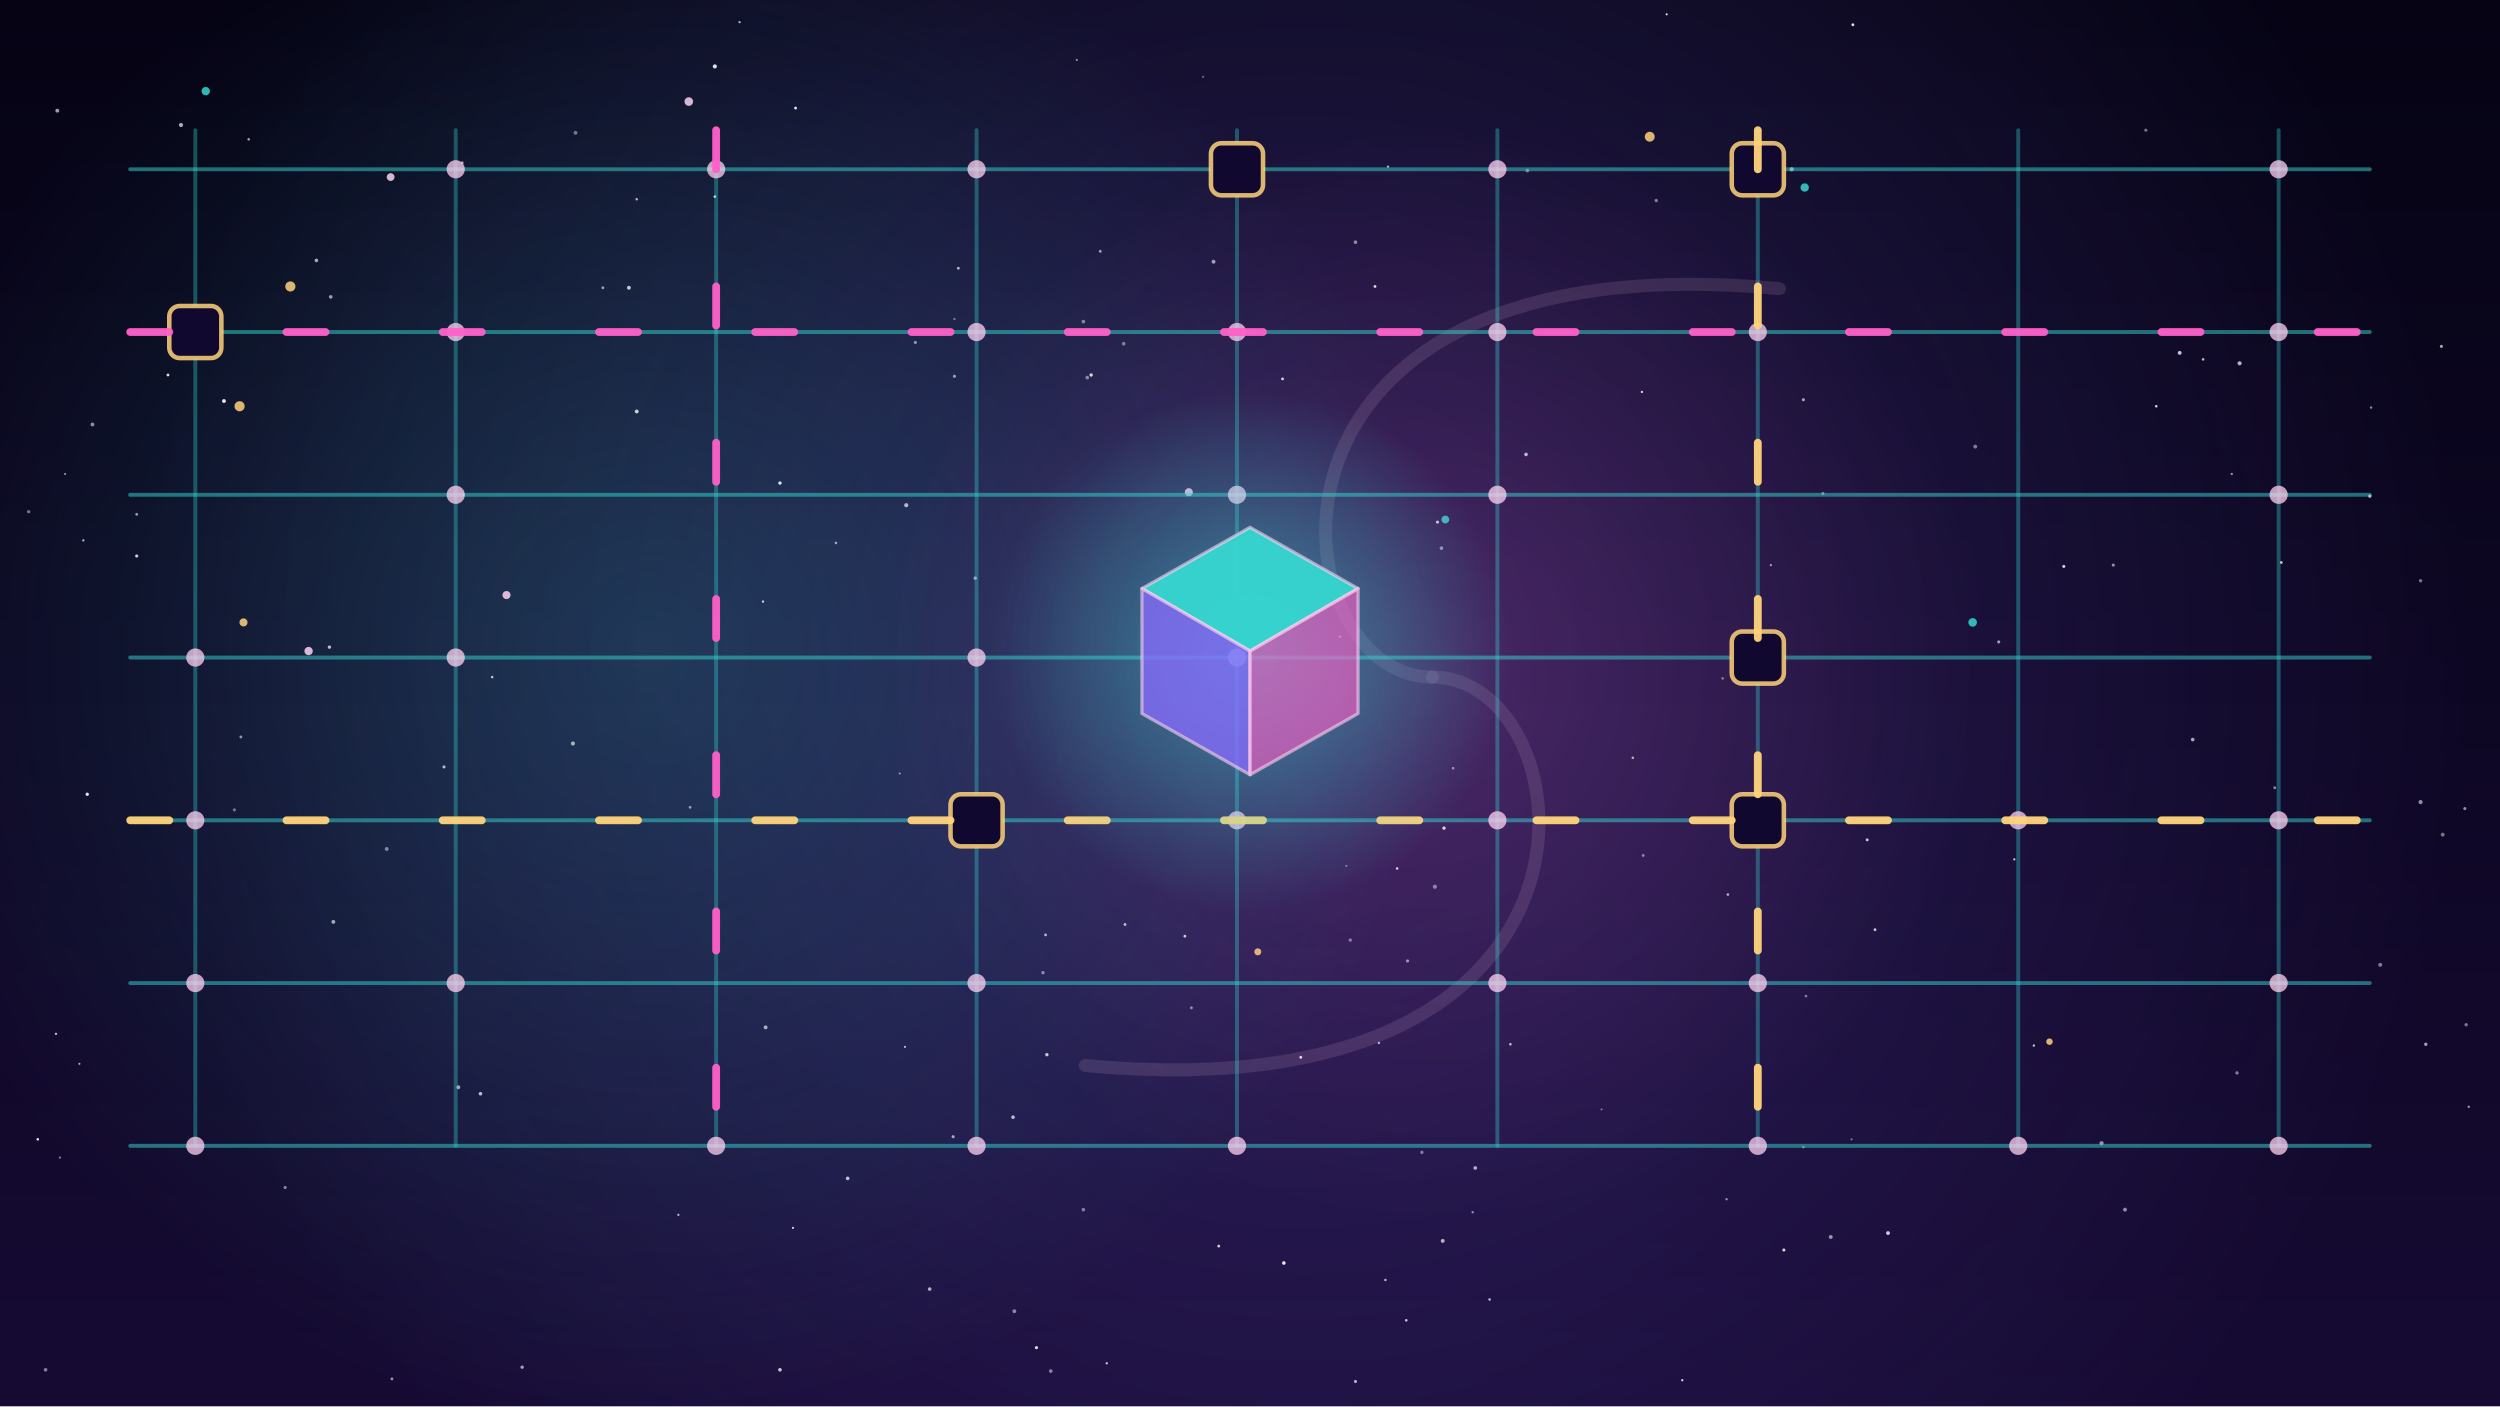
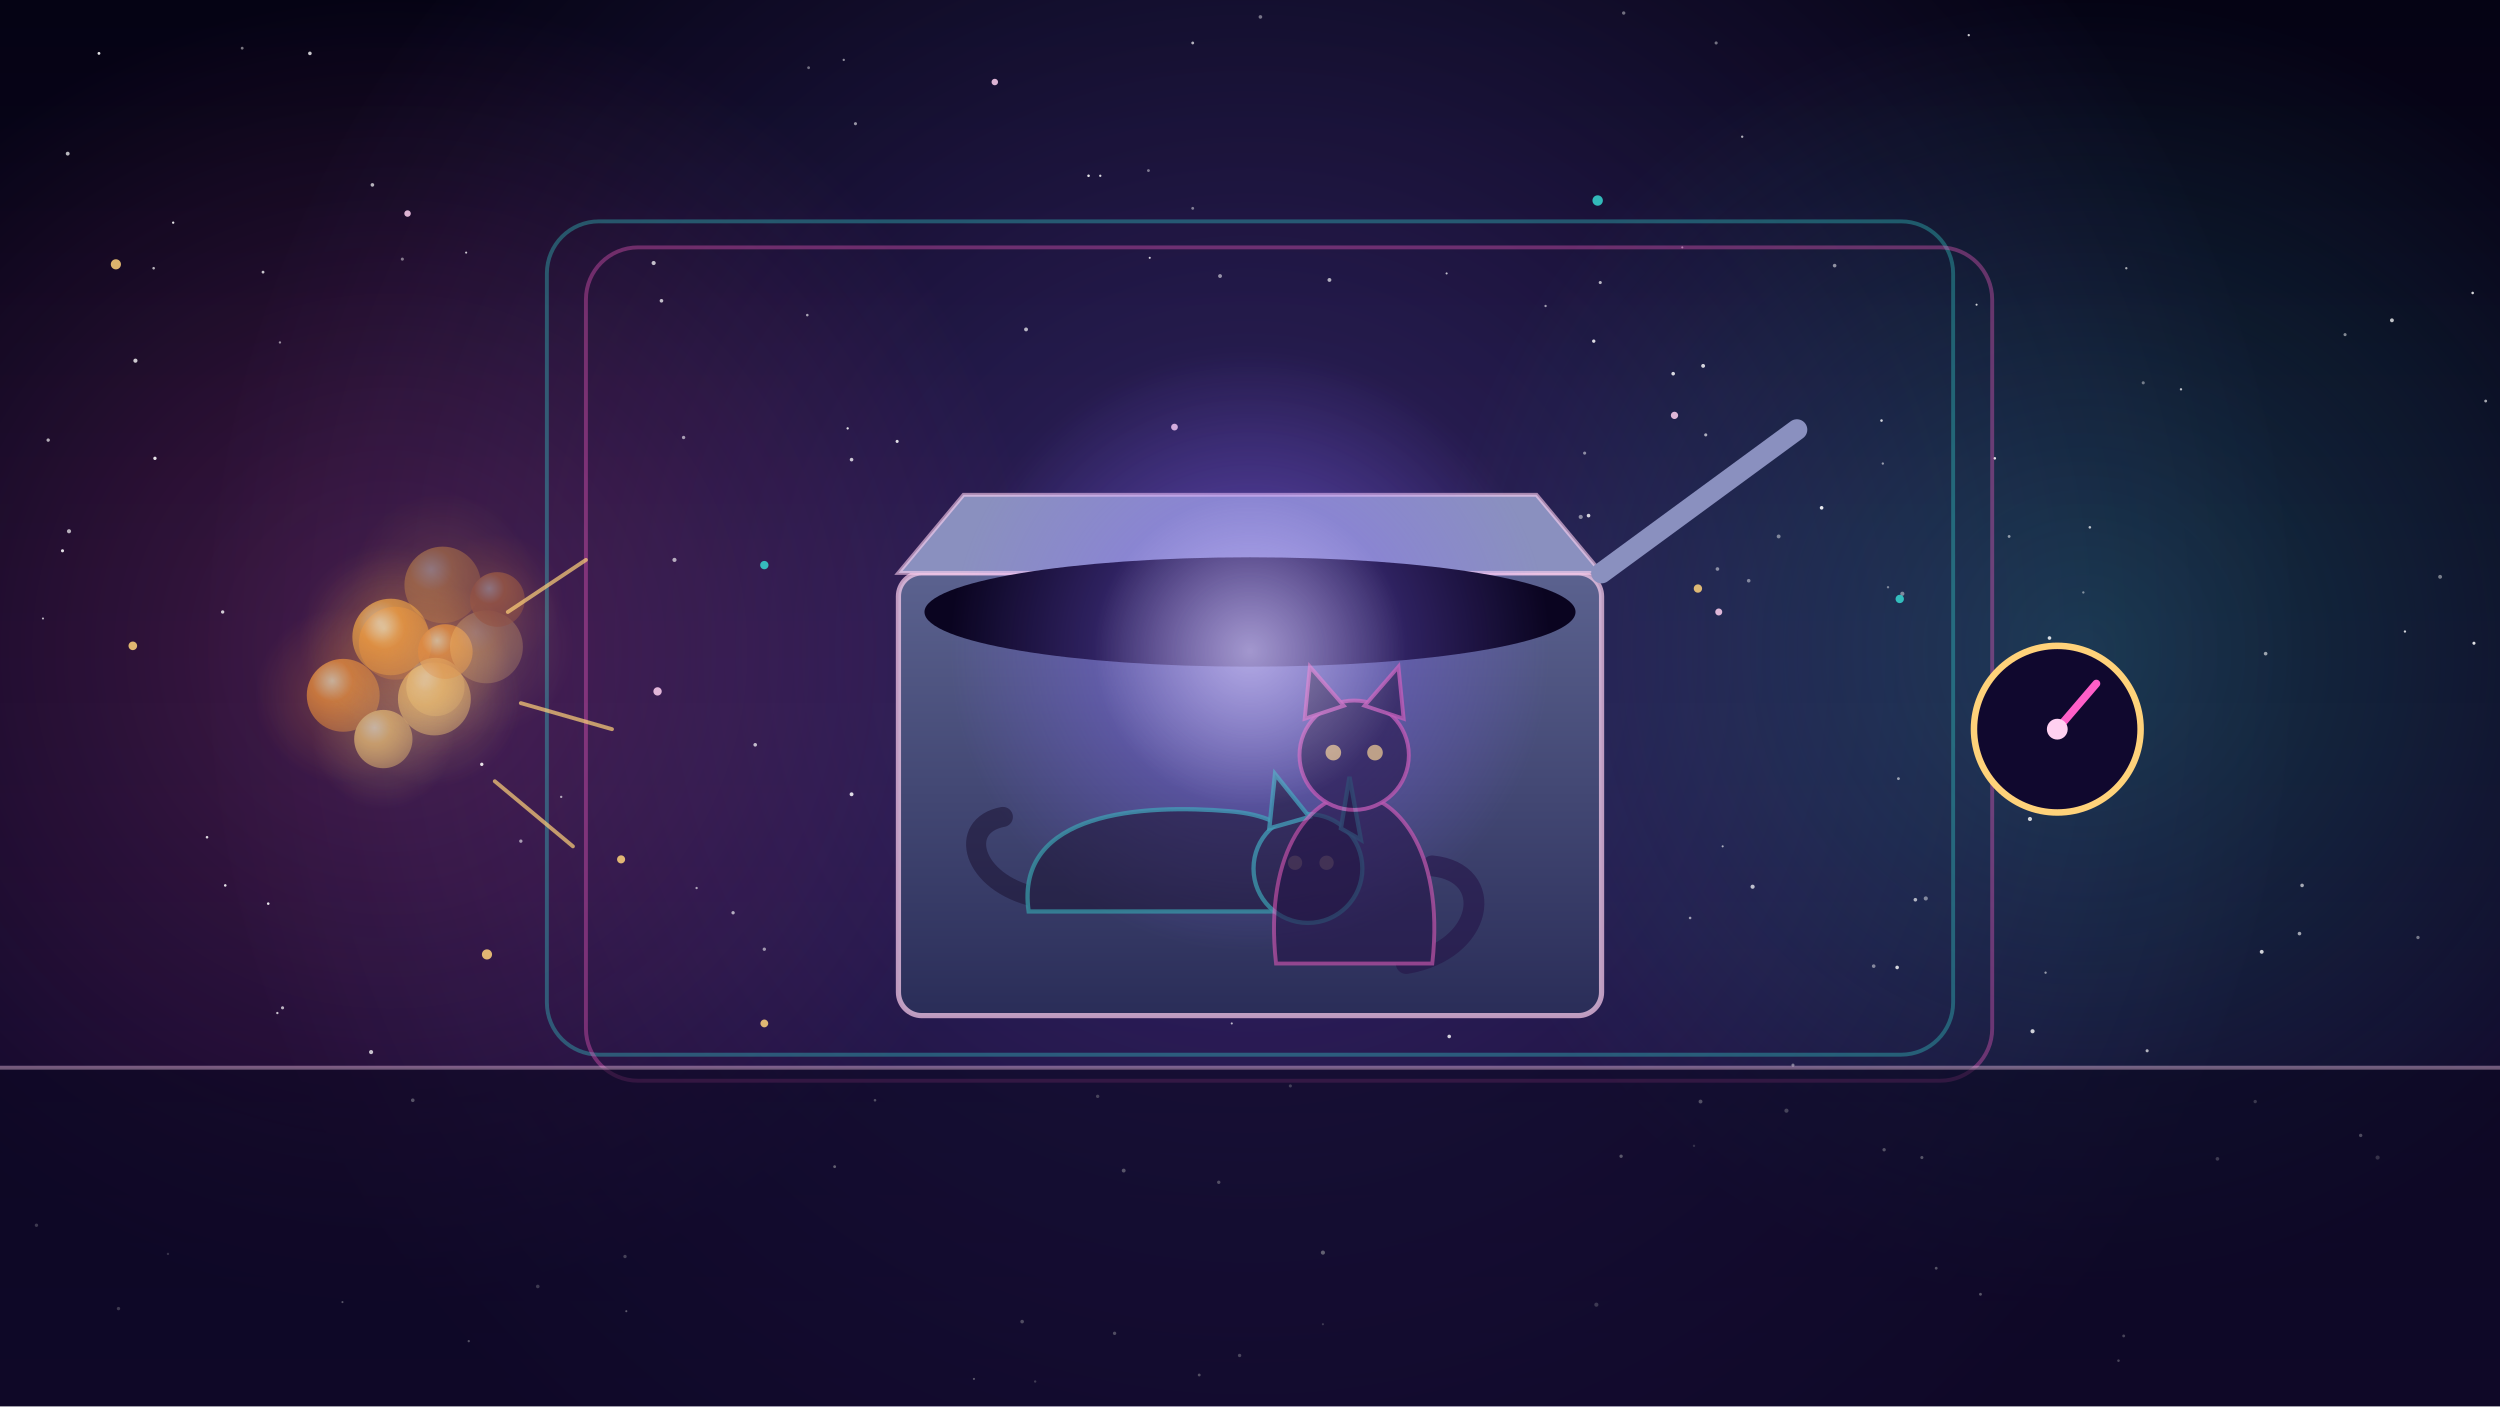
<svg xmlns="http://www.w3.org/2000/svg" viewBox="0 0 1920 1080" width="1920" height="1080">
  <defs>
-     <linearGradient id="U123g1" x1="0" y1="0" x2="0" y2="1">
+     <linearGradient id="U117g1" x1="0" y1="0" x2="0" y2="1">
      <stop offset="0" stop-color="#050314" stop-opacity="1" />
      <stop offset="1" stop-color="#160a33" stop-opacity="1" />
    </linearGradient>
-     <radialGradient id="U123g2">
-       <stop offset="0" stop-color="#8a6bff" stop-opacity="0.25" />
+     <radialGradient id="U117g2">
+       <stop offset="0" stop-color="#8a6bff" stop-opacity="0.3" />
      <stop offset="1" stop-color="#8a6bff" stop-opacity="0" />
    </radialGradient>
-     <radialGradient id="U123g3">
-       <stop offset="0" stop-color="#36d6d0" stop-opacity="0.2" />
+     <radialGradient id="U117g3">
+       <stop offset="0" stop-color="#ff5fc8" stop-opacity="0.22" />
+       <stop offset="1" stop-color="#ff5fc8" stop-opacity="0" />
+     </radialGradient>
+     <radialGradient id="U117g4">
+       <stop offset="0" stop-color="#36d6d0" stop-opacity="0.22" />
      <stop offset="1" stop-color="#36d6d0" stop-opacity="0" />
    </radialGradient>
-     <radialGradient id="U123g4">
-       <stop offset="0" stop-color="#ff5fc8" stop-opacity="0.3" />
-       <stop offset="1" stop-color="#ff5fc8" stop-opacity="0" />
-     </radialGradient>
-     <radialGradient id="U123g5">
-       <stop offset="0" stop-color="#36d6d0" stop-opacity="0.55" />
-       <stop offset="1" stop-color="#36d6d0" stop-opacity="0" />
+     <linearGradient id="U117g5" x1="0" y1="0" x2="0" y2="1">
+       <stop offset="0" stop-color="#5b628f" stop-opacity="1" />
+       <stop offset="1" stop-color="#2a2d58" stop-opacity="1" />
+     </linearGradient>
+     <radialGradient id="U117g6">
+       <stop offset="0" stop-color="#8a6bff" stop-opacity="0.6" />
+       <stop offset="1" stop-color="#8a6bff" stop-opacity="0" />
+     </radialGradient>
+     <radialGradient id="U117g7">
+       <stop offset="0" stop-color="#fff" stop-opacity="0.45" />
+       <stop offset="1" stop-color="#fff" stop-opacity="0" />
+     </radialGradient>
+     <radialGradient id="U117g8" cx=".35" cy=".3" r=".8">
+       <stop offset="0" stop-color="#fff3c8" />
+       <stop offset=".35" stop-color="#ff9d3a" />
+       <stop offset="1" stop-color="#ff9d3a" stop-opacity=".55" />
+     </radialGradient>
+     <radialGradient id="U117g9">
+       <stop offset="0" stop-color="#ff9d3a" stop-opacity="0.35" />
+       <stop offset="1" stop-color="#ff9d3a" stop-opacity="0" />
+     </radialGradient>
+     <radialGradient id="U117g10" cx=".35" cy=".3" r=".8">
+       <stop offset="0" stop-color="#fff3c8" />
+       <stop offset=".35" stop-color="#ffd27a" />
+       <stop offset="1" stop-color="#ffd27a" stop-opacity=".55" />
+     </radialGradient>
+     <radialGradient id="U117g11">
+       <stop offset="0" stop-color="#ffd27a" stop-opacity="0.35" />
+       <stop offset="1" stop-color="#ffd27a" stop-opacity="0" />
+     </radialGradient>
+     <radialGradient id="U117g12" cx=".35" cy=".3" r=".8">
+       <stop offset="0" stop-color="#fff3c8" />
+       <stop offset=".35" stop-color="#ffb347" />
+       <stop offset="1" stop-color="#ffb347" stop-opacity=".55" />
+     </radialGradient>
+     <radialGradient id="U117g13">
+       <stop offset="0" stop-color="#ffb347" stop-opacity="0.35" />
+       <stop offset="1" stop-color="#ffb347" stop-opacity="0" />
+     </radialGradient>
+     <radialGradient id="U117g14" cx=".35" cy=".3" r=".8">
+       <stop offset="0" stop-color="#fff3c8" />
+       <stop offset=".35" stop-color="#ffd27a" />
+       <stop offset="1" stop-color="#ffd27a" stop-opacity=".55" />
+     </radialGradient>
+     <radialGradient id="U117g15">
+       <stop offset="0" stop-color="#ffd27a" stop-opacity="0.35" />
+       <stop offset="1" stop-color="#ffd27a" stop-opacity="0" />
+     </radialGradient>
+     <radialGradient id="U117g16" cx=".35" cy=".3" r=".8">
+       <stop offset="0" stop-color="#fff3c8" />
+       <stop offset=".35" stop-color="#ff9d3a" />
+       <stop offset="1" stop-color="#ff9d3a" stop-opacity=".55" />
+     </radialGradient>
+     <radialGradient id="U117g17">
+       <stop offset="0" stop-color="#ff9d3a" stop-opacity="0.35" />
+       <stop offset="1" stop-color="#ff9d3a" stop-opacity="0" />
+     </radialGradient>
+     <radialGradient id="U117g18" cx=".35" cy=".3" r=".8">
+       <stop offset="0" stop-color="#fff3c8" />
+       <stop offset=".35" stop-color="#ff9d3a" />
+       <stop offset="1" stop-color="#ff9d3a" stop-opacity=".55" />
+     </radialGradient>
+     <radialGradient id="U117g19">
+       <stop offset="0" stop-color="#ff9d3a" stop-opacity="0.35" />
+       <stop offset="1" stop-color="#ff9d3a" stop-opacity="0" />
+     </radialGradient>
+     <radialGradient id="U117g20" cx=".35" cy=".3" r=".8">
+       <stop offset="0" stop-color="#fff3c8" />
+       <stop offset=".35" stop-color="#ffd27a" />
+       <stop offset="1" stop-color="#ffd27a" stop-opacity=".55" />
+     </radialGradient>
+     <radialGradient id="U117g21">
+       <stop offset="0" stop-color="#ffd27a" stop-opacity="0.35" />
+       <stop offset="1" stop-color="#ffd27a" stop-opacity="0" />
+     </radialGradient>
+     <radialGradient id="U117g22" cx=".35" cy=".3" r=".8">
+       <stop offset="0" stop-color="#fff3c8" />
+       <stop offset=".35" stop-color="#ffb347" />
+       <stop offset="1" stop-color="#ffb347" stop-opacity=".55" />
+     </radialGradient>
+     <radialGradient id="U117g23">
+       <stop offset="0" stop-color="#ffb347" stop-opacity="0.35" />
+       <stop offset="1" stop-color="#ffb347" stop-opacity="0" />
+     </radialGradient>
+     <radialGradient id="U117g24" cx=".35" cy=".3" r=".8">
+       <stop offset="0" stop-color="#fff3c8" />
+       <stop offset=".35" stop-color="#ffd27a" />
+       <stop offset="1" stop-color="#ffd27a" stop-opacity=".55" />
+     </radialGradient>
+     <radialGradient id="U117g25">
+       <stop offset="0" stop-color="#ffd27a" stop-opacity="0.35" />
+       <stop offset="1" stop-color="#ffd27a" stop-opacity="0" />
+     </radialGradient>
+     <radialGradient id="U117g26" cx=".35" cy=".3" r=".8">
+       <stop offset="0" stop-color="#fff3c8" />
+       <stop offset=".35" stop-color="#ff9d3a" />
+       <stop offset="1" stop-color="#ff9d3a" stop-opacity=".55" />
+     </radialGradient>
+     <radialGradient id="U117g27">
+       <stop offset="0" stop-color="#ff9d3a" stop-opacity="0.35" />
+       <stop offset="1" stop-color="#ff9d3a" stop-opacity="0" />
    </radialGradient>
  </defs>
-   <rect width="1920" height="1080" fill="url(#U123g1)" />
+   <rect width="1920" height="1080" fill="url(#U117g1)" />
  <g id="drift-nebula-haze">
-     <circle cx="1000" cy="500" r="900" fill="url(#U123g2)" />
-     <circle cx="500" cy="500" r="600" fill="url(#U123g3)" />
+     <circle cx="960" cy="500" r="800" fill="url(#U117g2)" />
+     <circle cx="300" cy="500" r="500" fill="url(#U117g3)" />
+     <circle cx="1600" cy="500" r="500" fill="url(#U117g4)" />
  </g>
  <g id="star-field" fill="#ffffff">
-     <circle cx="369" cy="840" r="1.4" opacity="0.70" />
-     <circle cx="609" cy="943" r="0.8" opacity="0.88" />
-     <circle cx="1894" cy="787" r="1.3" opacity="0.45" />
-     <circle cx="1875" cy="266" r="1.2" opacity="0.64" />
-     <circle cx="1037" cy="722" r="1.3" opacity="0.45" />
-     <circle cx="586" cy="462" r="0.9" opacity="0.79" />
-     <circle cx="807" cy="1053" r="1.4" opacity="0.49" />
-     <circle cx="599" cy="371" r="1.3" opacity="0.86" />
-     <circle cx="1859" cy="616" r="1.6" opacity="0.55" />
-     <circle cx="463" cy="221" r="1.1" opacity="0.58" />
-     <circle cx="1674" cy="271" r="1.5" opacity="0.76" />
-     <circle cx="1160" cy="802" r="1.0" opacity="0.72" />
-     <circle cx="243" cy="200" r="1.4" opacity="0.64" />
-     <circle cx="1718" cy="824" r="1.3" opacity="0.47" />
-     <circle cx="1360" cy="434" r="0.9" opacity="0.58" />
-     <circle cx="483" cy="221" r="1.5" opacity="0.75" />
-     <circle cx="733" cy="245" r="0.9" opacity="0.41" />
-     <circle cx="521" cy="933" r="0.9" opacity="0.66" />
-     <circle cx="489" cy="153" r="1.0" opacity="0.65" />
-     <circle cx="838" cy="288" r="1.3" opacity="0.83" />
-     <circle cx="642" cy="417" r="1.0" opacity="0.58" />
-     <circle cx="530" cy="620" r="1.1" opacity="0.52" />
-     <circle cx="1173" cy="131" r="1.4" opacity="0.47" />
-     <circle cx="50" cy="364" r="0.8" opacity="0.59" />
-     <circle cx="105" cy="395" r="1.1" opacity="0.57" />
-     <circle cx="714" cy="990" r="1.4" opacity="0.65" />
-     <circle cx="850" cy="1047" r="0.9" opacity="0.76" />
-     <circle cx="1387" cy="765" r="1.0" opacity="0.48" />
-     <circle cx="863" cy="264" r="1.4" opacity="0.43" />
-     <circle cx="1648" cy="100" r="1.2" opacity="0.45" />
-     <circle cx="1434" cy="645" r="1.1" opacity="0.79" />
-     <circle cx="832" cy="247" r="1.4" opacity="0.45" />
-     <circle cx="1261" cy="301" r="0.9" opacity="0.82" />
-     <circle cx="1385" cy="307" r="1.2" opacity="0.62" />
-     <circle cx="568" cy="17" r="0.9" opacity="0.67" />
-     <circle cx="1859" cy="446" r="1.3" opacity="0.45" />
-     <circle cx="1107" cy="421" r="1.4" opacity="0.52" />
-     <circle cx="915" cy="774" r="1.1" opacity="0.50" />
-     <circle cx="1292" cy="1060" r="0.9" opacity="0.82" />
-     <circle cx="1073" cy="667" r="1.0" opacity="0.84" />
-     <circle cx="1064" cy="983" r="1.0" opacity="0.64" />
-     <circle cx="1423" cy="19" r="1.1" opacity="0.88" />
-     <circle cx="999" cy="812" r="1.1" opacity="0.87" />
-     <circle cx="1876" cy="641" r="1.5" opacity="0.44" />
-     <circle cx="1828" cy="741" r="1.5" opacity="0.47" />
-     <circle cx="588" cy="789" r="1.5" opacity="0.63" />
-     <circle cx="254" cy="228" r="1.4" opacity="0.59" />
-     <circle cx="1692" cy="276" r="1.0" opacity="0.72" />
-     <circle cx="778" cy="858" r="1.4" opacity="0.70" />
-     <circle cx="1863" cy="802" r="1.3" opacity="0.62" />
-     <circle cx="1133" cy="897" r="1.4" opacity="0.67" />
-     <circle cx="1820" cy="381" r="1.3" opacity="0.77" />
-     <circle cx="489" cy="316" r="1.5" opacity="0.77" />
-     <circle cx="1714" cy="364" r="0.9" opacity="0.56" />
-     <circle cx="46" cy="889" r="0.9" opacity="0.44" />
-     <circle cx="1535" cy="493" r="1.2" opacity="0.60" />
-     <circle cx="1059" cy="801" r="0.9" opacity="0.74" />
-     <circle cx="1422" cy="875" r="0.8" opacity="0.45" />
-     <circle cx="1406" cy="950" r="1.5" opacity="0.56" />
-     <circle cx="696" cy="388" r="1.6" opacity="0.67" />
-     <circle cx="44" cy="85" r="1.5" opacity="0.61" />
-     <circle cx="1108" cy="953" r="1.5" opacity="0.67" />
-     <circle cx="1034" cy="665" r="0.8" opacity="0.45" />
-     <circle cx="736" cy="206" r="1.1" opacity="0.67" />
-     <circle cx="1066" cy="128" r="0.9" opacity="0.68" />
-     <circle cx="219" cy="912" r="1.2" opacity="0.51" />
-     <circle cx="43" cy="794" r="0.9" opacity="0.73" />
-     <circle cx="1547" cy="660" r="0.9" opacity="0.72" />
-     <circle cx="1370" cy="960" r="1.2" opacity="0.82" />
-     <circle cx="1092" cy="885" r="1.3" opacity="0.44" />
-     <circle cx="378" cy="520" r="1.0" opacity="0.71" />
-     <circle cx="1041" cy="1061" r="1.2" opacity="0.68" />
-     <circle cx="1821" cy="313" r="0.9" opacity="0.56" />
-     <circle cx="1400" cy="379" r="1.2" opacity="0.48" />
-     <circle cx="1280" cy="11" r="0.8" opacity="0.88" />
-     <circle cx="1081" cy="738" r="1.2" opacity="0.55" />
-     <circle cx="1720" cy="279" r="1.6" opacity="0.69" />
-     <circle cx="932" cy="201" r="1.5" opacity="0.59" />
-     <circle cx="1144" cy="998" r="1.0" opacity="0.69" />
-     <circle cx="185" cy="566" r="1.1" opacity="0.55" />
-     <circle cx="732" cy="873" r="1.2" opacity="0.62" />
-     <circle cx="549" cy="51" r="1.6" opacity="0.87" />
-     <circle cx="341" cy="589" r="1.2" opacity="0.68" />
-     <circle cx="1684" cy="568" r="1.4" opacity="0.64" />
-     <circle cx="1230" cy="852" r="0.8" opacity="0.41" />
-     <circle cx="733" cy="289" r="1.2" opacity="0.57" />
-     <circle cx="749" cy="444" r="1.3" opacity="0.61" />
-     <circle cx="1262" cy="657" r="1.1" opacity="0.49" />
-     <circle cx="1623" cy="434" r="1.2" opacity="0.54" />
-     <circle cx="1450" cy="947" r="1.5" opacity="0.78" />
-     <circle cx="1585" cy="435" r="1.2" opacity="0.80" />
-     <circle cx="1272" cy="154" r="1.3" opacity="0.46" />
-     <circle cx="1632" cy="929" r="1.5" opacity="0.53" />
-     <circle cx="1385" cy="881" r="1.0" opacity="0.46" />
-     <circle cx="832" cy="929" r="1.4" opacity="0.44" />
-     <circle cx="651" cy="905" r="1.4" opacity="0.73" />
-     <circle cx="253" cy="497" r="1.3" opacity="0.71" />
-     <circle cx="442" cy="102" r="1.5" opacity="0.42" />
-     <circle cx="599" cy="1052" r="1.4" opacity="0.75" />
-     <circle cx="985" cy="291" r="1.1" opacity="0.81" />
-     <circle cx="1254" cy="582" r="1.0" opacity="0.66" />
-     <circle cx="1752" cy="432" r="1.1" opacity="0.76" />
-     <circle cx="611" cy="83" r="1.1" opacity="0.88" />
-     <circle cx="1104" cy="401" r="1.2" opacity="0.77" />
-     <circle cx="835" cy="290" r="1.4" opacity="0.47" />
-     <circle cx="67" cy="610" r="1.3" opacity="0.88" />
-     <circle cx="1323" cy="521" r="1.0" opacity="0.45" />
-     <circle cx="352" cy="835" r="1.5" opacity="0.61" />
-     <circle cx="827" cy="46" r="0.9" opacity="0.47" />
-     <circle cx="22" cy="393" r="1.3" opacity="0.42" />
-     <circle cx="1029" cy="489" r="1.0" opacity="0.67" />
-     <circle cx="936" cy="957" r="1.1" opacity="0.77" />
-     <circle cx="968" cy="145" r="1.1" opacity="0.74" />
-     <circle cx="910" cy="719" r="1.1" opacity="0.78" />
-     <circle cx="796" cy="1035" r="1.2" opacity="0.86" />
-     <circle cx="986" cy="970" r="1.4" opacity="0.89" />
-     <circle cx="172" cy="308" r="1.5" opacity="0.89" />
-     <circle cx="1562" cy="803" r="0.9" opacity="0.78" />
-     <circle cx="129" cy="288" r="1.1" opacity="0.86" />
-     <circle cx="355" cy="125" r="1.1" opacity="0.62" />
-     <circle cx="1327" cy="687" r="1.0" opacity="0.69" />
-     <circle cx="401" cy="1050" r="1.3" opacity="0.61" />
-     <circle cx="1131" cy="931" r="0.9" opacity="0.54" />
-     <circle cx="1656" cy="312" r="1.0" opacity="0.81" />
-     <circle cx="954" cy="460" r="1.4" opacity="0.43" />
-     <circle cx="1172" cy="349" r="1.4" opacity="0.72" />
-     <circle cx="1326" cy="921" r="0.9" opacity="0.55" />
-     <circle cx="864" cy="710" r="1.1" opacity="0.73" />
-     <circle cx="549" cy="151" r="1.0" opacity="0.88" />
-     <circle cx="1517" cy="343" r="1.5" opacity="0.46" />
-     <circle cx="801" cy="747" r="1.3" opacity="0.47" />
-     <circle cx="1376" cy="130" r="1.6" opacity="0.64" />
-     <circle cx="105" cy="427" r="1.2" opacity="0.81" />
-     <circle cx="1056" cy="220" r="1.1" opacity="0.85" />
-     <circle cx="71" cy="326" r="1.5" opacity="0.52" />
-     <circle cx="1893" cy="621" r="1.2" opacity="0.55" />
-     <circle cx="691" cy="594" r="0.8" opacity="0.52" />
-     <circle cx="256" cy="708" r="1.5" opacity="0.61" />
-     <circle cx="779" cy="1007" r="1.5" opacity="0.49" />
-     <circle cx="301" cy="1059" r="1.1" opacity="0.57" />
-     <circle cx="845" cy="193" r="1.1" opacity="0.61" />
-     <circle cx="1747" cy="605" r="1.1" opacity="0.53" />
-     <circle cx="356" cy="380" r="0.8" opacity="0.65" />
-     <circle cx="29" cy="875" r="1.0" opacity="0.90" />
-     <circle cx="695" cy="804" r="0.8" opacity="0.76" />
-     <circle cx="440" cy="571" r="1.6" opacity="0.61" />
-     <circle cx="1109" cy="636" r="1.3" opacity="0.85" />
-     <circle cx="1116" cy="590" r="1.0" opacity="0.54" />
-     <circle cx="1896" cy="850" r="0.9" opacity="0.60" />
-     <circle cx="61" cy="817" r="0.8" opacity="0.68" />
-     <circle cx="803" cy="718" r="1.1" opacity="0.65" />
-     <circle cx="1041" cy="186" r="1.4" opacity="0.50" />
-     <circle cx="1102" cy="681" r="1.6" opacity="0.46" />
-     <circle cx="1440" cy="714" r="1.1" opacity="0.75" />
-     <circle cx="35" cy="1052" r="1.4" opacity="0.48" />
-     <circle cx="1614" cy="878" r="1.6" opacity="0.56" />
-     <circle cx="64" cy="415" r="0.9" opacity="0.68" />
-     <circle cx="191" cy="107" r="1.0" opacity="0.63" />
-     <circle cx="804" cy="810" r="1.3" opacity="0.75" />
-     <circle cx="139" cy="96" r="1.6" opacity="0.66" />
-     <circle cx="924" cy="59" r="0.8" opacity="0.40" />
-     <circle cx="180" cy="622" r="1.2" opacity="0.42" />
-     <circle cx="703" cy="263" r="1.2" opacity="0.53" />
-     <circle cx="1080" cy="1014" r="1.0" opacity="0.77" />
-     <circle cx="297" cy="652" r="1.5" opacity="0.46" />
+     <circle cx="946" cy="786" r="0.8" opacity="0.70" />
+     <circle cx="1766" cy="717" r="1.4" opacity="0.60" />
+     <circle cx="1220" cy="396" r="1.4" opacity="0.82" />
+     <circle cx="1874" cy="443" r="1.5" opacity="0.43" />
+     <circle cx="535" cy="682" r="0.9" opacity="0.61" />
+     <circle cx="518" cy="430" r="1.6" opacity="0.64" />
+     <circle cx="803" cy="706" r="1.5" opacity="0.85" />
+     <circle cx="171" cy="470" r="1.3" opacity="0.78" />
+     <circle cx="689" cy="339" r="1.2" opacity="0.86" />
+     <circle cx="886" cy="448" r="1.4" opacity="0.63" />
+     <circle cx="1813" cy="872" r="1.3" opacity="0.67" />
+     <circle cx="52" cy="118" r="1.5" opacity="0.71" />
+     <circle cx="837" cy="448" r="1.0" opacity="0.52" />
+     <circle cx="1301" cy="880" r="0.9" opacity="0.41" />
+     <circle cx="1909" cy="308" r="1.1" opacity="0.64" />
+     <circle cx="648" cy="46" r="0.9" opacity="0.52" />
+     <circle cx="159" cy="643" r="1.0" opacity="0.84" />
+     <circle cx="1605" cy="405" r="1.0" opacity="0.71" />
+     <circle cx="431" cy="612" r="0.9" opacity="0.62" />
+     <circle cx="748" cy="1059" r="0.8" opacity="0.85" />
+     <circle cx="33" cy="475" r="0.8" opacity="0.70" />
+     <circle cx="936" cy="908" r="1.3" opacity="0.71" />
+     <circle cx="1768" cy="680" r="1.4" opacity="0.62" />
+     <circle cx="1439" cy="742" r="1.4" opacity="0.46" />
+     <circle cx="703" cy="693" r="0.8" opacity="0.48" />
+     <circle cx="875" cy="484" r="1.1" opacity="0.88" />
+     <circle cx="480" cy="965" r="1.3" opacity="0.58" />
+     <circle cx="37" cy="338" r="1.3" opacity="0.67" />
+     <circle cx="1826" cy="889" r="1.6" opacity="0.42" />
+     <circle cx="48" cy="423" r="1.2" opacity="0.86" />
+     <circle cx="858" cy="536" r="1.0" opacity="0.60" />
+     <circle cx="1900" cy="494" r="1.2" opacity="0.86" />
+     <circle cx="1627" cy="1045" r="1.0" opacity="0.62" />
+     <circle cx="621" cy="52" r="1.1" opacity="0.40" />
+     <circle cx="1061" cy="609" r="0.9" opacity="0.71" />
+     <circle cx="286" cy="142" r="1.4" opacity="0.68" />
+     <circle cx="508" cy="231" r="1.4" opacity="0.72" />
+     <circle cx="563" cy="701" r="1.3" opacity="0.64" />
+     <circle cx="1646" cy="294" r="1.2" opacity="0.41" />
+     <circle cx="1518" cy="234" r="0.8" opacity="0.79" />
+     <circle cx="1899" cy="225" r="1.0" opacity="0.83" />
+     <circle cx="1471" cy="691" r="1.4" opacity="0.66" />
+     <circle cx="921" cy="1056" r="1.1" opacity="0.72" />
+     <circle cx="104" cy="277" r="1.6" opacity="0.78" />
+     <circle cx="856" cy="1024" r="1.3" opacity="0.68" />
+     <circle cx="1338" cy="105" r="0.9" opacity="0.67" />
+     <circle cx="1458" cy="598" r="1.1" opacity="0.56" />
+     <circle cx="961" cy="645" r="0.9" opacity="0.71" />
+     <circle cx="848" cy="721" r="1.0" opacity="0.64" />
+     <circle cx="53" cy="408" r="1.6" opacity="0.67" />
+     <circle cx="1372" cy="853" r="1.6" opacity="0.58" />
+     <circle cx="1445" cy="323" r="1.0" opacity="0.81" />
+     <circle cx="213" cy="778" r="0.9" opacity="0.74" />
+     <circle cx="1649" cy="807" r="1.2" opacity="0.67" />
+     <circle cx="1247" cy="10" r="1.3" opacity="0.41" />
+     <circle cx="1801" cy="257" r="1.2" opacity="0.49" />
+     <circle cx="1532" cy="352" r="1.0" opacity="0.88" />
+     <circle cx="1675" cy="299" r="0.9" opacity="0.74" />
+     <circle cx="481" cy="1007" r="0.8" opacity="0.84" />
+     <circle cx="1543" cy="412" r="1.1" opacity="0.53" />
+     <circle cx="1461" cy="456" r="1.6" opacity="0.44" />
+     <circle cx="1306" cy="846" r="1.5" opacity="0.72" />
+     <circle cx="641" cy="896" r="1.1" opacity="0.90" />
+     <circle cx="360" cy="1030" r="0.9" opacity="0.72" />
+     <circle cx="1298" cy="705" r="1.0" opacity="0.57" />
+     <circle cx="916" cy="33" r="1.1" opacity="0.68" />
+     <circle cx="1409" cy="204" r="1.4" opacity="0.52" />
+     <circle cx="91" cy="1005" r="1.3" opacity="0.52" />
+     <circle cx="1113" cy="796" r="1.4" opacity="0.80" />
+     <circle cx="309" cy="199" r="1.2" opacity="0.45" />
+     <circle cx="370" cy="587" r="1.3" opacity="0.88" />
+     <circle cx="1479" cy="690" r="1.6" opacity="0.45" />
+     <circle cx="1055" cy="565" r="1.4" opacity="0.69" />
+     <circle cx="1224" cy="262" r="1.3" opacity="0.84" />
+     <circle cx="883" cy="198" r="0.8" opacity="0.81" />
+     <circle cx="118" cy="206" r="1.0" opacity="0.69" />
+     <circle cx="1016" cy="962" r="1.6" opacity="0.89" />
+     <circle cx="785" cy="1015" r="1.4" opacity="0.68" />
+     <circle cx="654" cy="353" r="1.4" opacity="0.76" />
+     <circle cx="1559" cy="629" r="1.6" opacity="0.79" />
+     <circle cx="1090" cy="686" r="1.1" opacity="0.41" />
+     <circle cx="620" cy="242" r="1.0" opacity="0.61" />
+     <circle cx="1377" cy="818" r="1.2" opacity="0.42" />
+     <circle cx="217" cy="774" r="1.2" opacity="0.69" />
+     <circle cx="657" cy="95" r="1.2" opacity="0.56" />
+     <circle cx="1857" cy="720" r="1.3" opacity="0.42" />
+     <circle cx="937" cy="212" r="1.5" opacity="0.53" />
+     <circle cx="173" cy="680" r="1.0" opacity="0.88" />
+     <circle cx="845" cy="135" r="0.9" opacity="0.81" />
+     <circle cx="882" cy="131" r="1.1" opacity="0.43" />
+     <circle cx="788" cy="253" r="1.5" opacity="0.68" />
+     <circle cx="1476" cy="889" r="1.2" opacity="0.76" />
+     <circle cx="805" cy="473" r="1.5" opacity="0.54" />
+     <circle cx="580" cy="572" r="1.4" opacity="0.70" />
+     <circle cx="525" cy="336" r="1.3" opacity="0.58" />
+     <circle cx="916" cy="160" r="1.1" opacity="0.45" />
+     <circle cx="1016" cy="1017" r="0.8" opacity="0.50" />
+     <circle cx="1323" cy="650" r="0.8" opacity="0.64" />
+     <circle cx="863" cy="899" r="1.5" opacity="0.77" />
+     <circle cx="836" cy="135" r="1.0" opacity="0.88" />
+     <circle cx="1310" cy="334" r="1.2" opacity="0.64" />
+     <circle cx="1532" cy="522" r="1.2" opacity="0.77" />
+     <circle cx="1292" cy="190" r="0.8" opacity="0.50" />
+     <circle cx="587" cy="729" r="1.3" opacity="0.55" />
+     <circle cx="28" cy="941" r="1.3" opacity="0.51" />
+     <circle cx="1308" cy="281" r="1.5" opacity="0.81" />
+     <circle cx="672" cy="845" r="1.0" opacity="0.72" />
+     <circle cx="1703" cy="890" r="1.4" opacity="0.51" />
+     <circle cx="1111" cy="210" r="0.8" opacity="0.73" />
+     <circle cx="991" cy="834" r="1.2" opacity="0.54" />
+     <circle cx="1512" cy="27" r="0.9" opacity="0.79" />
+     <circle cx="1737" cy="731" r="1.5" opacity="0.80" />
+     <circle cx="1011" cy="442" r="0.9" opacity="0.70" />
+     <circle cx="1521" cy="994" r="1.1" opacity="0.78" />
+     <circle cx="1187" cy="235" r="0.9" opacity="0.59" />
+     <circle cx="1561" cy="792" r="1.6" opacity="0.79" />
+     <circle cx="1574" cy="490" r="1.4" opacity="0.83" />
+     <circle cx="1285" cy="287" r="1.4" opacity="0.83" />
+     <circle cx="1346" cy="681" r="1.6" opacity="0.71" />
+     <circle cx="1837" cy="246" r="1.5" opacity="0.74" />
+     <circle cx="1571" cy="747" r="0.9" opacity="0.55" />
+     <circle cx="1021" cy="215" r="1.5" opacity="0.66" />
+     <circle cx="317" cy="845" r="1.4" opacity="0.76" />
+     <circle cx="1226" cy="1002" r="1.6" opacity="0.48" />
+     <circle cx="654" cy="610" r="1.5" opacity="0.85" />
+     <circle cx="202" cy="209" r="1.1" opacity="0.76" />
+     <circle cx="129" cy="963" r="0.9" opacity="0.43" />
+     <circle cx="1399" cy="390" r="1.4" opacity="0.90" />
+     <circle cx="744" cy="729" r="0.9" opacity="0.83" />
+     <circle cx="1847" cy="485" r="0.9" opacity="0.82" />
+     <circle cx="119" cy="352" r="1.3" opacity="0.88" />
+     <circle cx="76" cy="41" r="1.1" opacity="0.89" />
+     <circle cx="206" cy="694" r="1.0" opacity="0.89" />
+     <circle cx="238" cy="41" r="1.4" opacity="0.78" />
+     <circle cx="843" cy="842" r="1.3" opacity="0.59" />
+     <circle cx="1740" cy="502" r="1.4" opacity="0.58" />
+     <circle cx="1343" cy="446" r="1.4" opacity="0.44" />
+     <circle cx="651" cy="329" r="0.9" opacity="0.86" />
+     <circle cx="968" cy="13" r="1.4" opacity="0.42" />
+     <circle cx="413" cy="988" r="1.4" opacity="0.50" />
+     <circle cx="1457" cy="743" r="1.4" opacity="0.81" />
+     <circle cx="215" cy="263" r="0.9" opacity="0.53" />
+     <circle cx="1017" cy="531" r="1.3" opacity="0.59" />
+     <circle cx="1447" cy="883" r="1.3" opacity="0.74" />
+     <circle cx="1002" cy="477" r="1.2" opacity="0.42" />
+     <circle cx="1487" cy="974" r="1.1" opacity="0.75" />
+     <circle cx="1318" cy="33" r="1.2" opacity="0.42" />
+     <circle cx="263" cy="1000" r="0.8" opacity="0.78" />
+     <circle cx="358" cy="194" r="0.8" opacity="0.78" />
+     <circle cx="186" cy="37" r="1.1" opacity="0.46" />
+     <circle cx="1446" cy="356" r="0.9" opacity="0.54" />
+     <circle cx="1245" cy="888" r="1.3" opacity="0.80" />
+     <circle cx="400" cy="646" r="1.3" opacity="0.57" />
+     <circle cx="285" cy="808" r="1.6" opacity="0.74" />
+     <circle cx="1600" cy="455" r="0.9" opacity="0.46" />
+     <circle cx="795" cy="1061" r="0.9" opacity="0.52" />
+     <circle cx="1167" cy="612" r="1.4" opacity="0.78" />
+     <circle cx="1631" cy="1026" r="1.1" opacity="0.61" />
+     <circle cx="1217" cy="348" r="1.2" opacity="0.49" />
+     <circle cx="1214" cy="397" r="1.6" opacity="0.48" />
+     <circle cx="1046" cy="428" r="1.0" opacity="0.48" />
+     <circle cx="1366" cy="412" r="1.5" opacity="0.44" />
+     <circle cx="1229" cy="217" r="1.2" opacity="0.68" />
+     <circle cx="133" cy="171" r="0.9" opacity="0.88" />
+     <circle cx="1319" cy="437" r="1.4" opacity="0.47" />
+     <circle cx="952" cy="1041" r="1.3" opacity="0.63" />
+     <circle cx="1633" cy="206" r="0.9" opacity="0.64" />
+     <circle cx="1450" cy="451" r="0.9" opacity="0.43" />
+     <circle cx="1732" cy="846" r="1.3" opacity="0.48" />
+     <circle cx="502" cy="202" r="1.6" opacity="0.73" />
  </g>
  <g id="mv-glint-s1">
-     <circle cx="529" cy="78" r="3.3" fill="#ffd0f0" opacity=".85" />
-     <circle cx="1267" cy="105" r="3.8" fill="#ffd27a" opacity=".85" />
-     <circle cx="184" cy="312" r="3.9" fill="#ffd27a" opacity=".85" />
-     <circle cx="1110" cy="399" r="3.0" fill="#36d6d0" opacity=".85" />
-     <circle cx="1515" cy="478" r="3.3" fill="#36d6d0" opacity=".85" />
+     <circle cx="102" cy="496" r="3.3" fill="#ffd27a" opacity=".85" />
+     <circle cx="902" cy="328" r="2.6" fill="#ffd0f0" opacity=".85" />
+     <circle cx="764" cy="63" r="2.5" fill="#ffd0f0" opacity=".85" />
+     <circle cx="587" cy="786" r="3.0" fill="#ffd27a" opacity=".85" />
+     <circle cx="1304" cy="452" r="3.2" fill="#ffd27a" opacity=".85" />
  </g>
  <g id="mv-glint-s2">
-     <circle cx="237" cy="500" r="3.2" fill="#ffd0f0" opacity=".85" />
-     <circle cx="187" cy="478" r="3.1" fill="#ffd27a" opacity=".85" />
-     <circle cx="389" cy="457" r="3.1" fill="#ffd0f0" opacity=".85" />
-     <circle cx="966" cy="731" r="2.7" fill="#ffd27a" opacity=".85" />
-     <circle cx="300" cy="136" r="3.0" fill="#ffd0f0" opacity=".85" />
+     <circle cx="1459" cy="460" r="3.2" fill="#36d6d0" opacity=".85" />
+     <circle cx="313" cy="164" r="2.5" fill="#ffd0f0" opacity=".85" />
+     <circle cx="505" cy="531" r="3.2" fill="#ffd0f0" opacity=".85" />
+     <circle cx="1227" cy="154" r="4.0" fill="#36d6d0" opacity=".85" />
+     <circle cx="89" cy="203" r="3.9" fill="#ffd27a" opacity=".85" />
  </g>
  <g id="mv-glint-s3">
-     <circle cx="158" cy="70" r="3.2" fill="#36d6d0" opacity=".85" />
-     <circle cx="223" cy="220" r="3.9" fill="#ffd27a" opacity=".85" />
-     <circle cx="1574" cy="800" r="2.5" fill="#ffd27a" opacity=".85" />
-     <circle cx="1386" cy="144" r="3.2" fill="#36d6d0" opacity=".85" />
-     <circle cx="913" cy="378" r="3.1" fill="#ffd0f0" opacity=".85" />
-   </g>
-   <g id="ghost-spiral-galaxy" opacity=".5">
-     <circle cx="1100" cy="520" r="420" fill="url(#U123g4)" />
-     <path d="M1100 520 C1220.0 520.0 1263.295 858.659 833.49 818.282" fill="none" stroke="#ffd0f0" stroke-width="10" stroke-opacity="0.25" stroke-linecap="round" stroke-linejoin="round" />
-     <path d="M1100 520 C980.0 520.0 936.705 181.341 1366.51 221.718" fill="none" stroke="#ffd0f0" stroke-width="10" stroke-opacity="0.25" stroke-linecap="round" stroke-linejoin="round" />
-   </g>
-   <g id="circuit-wires">
-     <path d="M100 130 L1820 130" fill="none" stroke="#36d6d0" stroke-width="3" stroke-opacity="0.5" stroke-linecap="round" stroke-linejoin="round" />
-     <path d="M100 255 L1820 255" fill="none" stroke="#36d6d0" stroke-width="3" stroke-opacity="0.5" stroke-linecap="round" stroke-linejoin="round" />
-     <path d="M100 380 L1820 380" fill="none" stroke="#36d6d0" stroke-width="3" stroke-opacity="0.5" stroke-linecap="round" stroke-linejoin="round" />
-     <path d="M100 505 L1820 505" fill="none" stroke="#36d6d0" stroke-width="3" stroke-opacity="0.5" stroke-linecap="round" stroke-linejoin="round" />
-     <path d="M100 630 L1820 630" fill="none" stroke="#36d6d0" stroke-width="3" stroke-opacity="0.5" stroke-linecap="round" stroke-linejoin="round" />
-     <path d="M100 755 L1820 755" fill="none" stroke="#36d6d0" stroke-width="3" stroke-opacity="0.5" stroke-linecap="round" stroke-linejoin="round" />
-     <path d="M100 880 L1820 880" fill="none" stroke="#36d6d0" stroke-width="3" stroke-opacity="0.5" stroke-linecap="round" stroke-linejoin="round" />
-     <path d="M150 100 L150 880" fill="none" stroke="#36d6d0" stroke-width="3" stroke-opacity="0.35" stroke-linecap="round" stroke-linejoin="round" />
-     <path d="M350 100 L350 880" fill="none" stroke="#36d6d0" stroke-width="3" stroke-opacity="0.35" stroke-linecap="round" stroke-linejoin="round" />
-     <path d="M550 100 L550 880" fill="none" stroke="#36d6d0" stroke-width="3" stroke-opacity="0.35" stroke-linecap="round" stroke-linejoin="round" />
-     <path d="M750 100 L750 880" fill="none" stroke="#36d6d0" stroke-width="3" stroke-opacity="0.35" stroke-linecap="round" stroke-linejoin="round" />
-     <path d="M950 100 L950 880" fill="none" stroke="#36d6d0" stroke-width="3" stroke-opacity="0.35" stroke-linecap="round" stroke-linejoin="round" />
-     <path d="M1150 100 L1150 880" fill="none" stroke="#36d6d0" stroke-width="3" stroke-opacity="0.35" stroke-linecap="round" stroke-linejoin="round" />
-     <path d="M1350 100 L1350 880" fill="none" stroke="#36d6d0" stroke-width="3" stroke-opacity="0.35" stroke-linecap="round" stroke-linejoin="round" />
-     <path d="M1550 100 L1550 880" fill="none" stroke="#36d6d0" stroke-width="3" stroke-opacity="0.35" stroke-linecap="round" stroke-linejoin="round" />
-     <path d="M1750 100 L1750 880" fill="none" stroke="#36d6d0" stroke-width="3" stroke-opacity="0.35" stroke-linecap="round" stroke-linejoin="round" />
-   </g>
-   <g id="circuit-nodes">
-     <rect x="130" y="235" width="40" height="40" rx="8" fill="#10082e" stroke="#ffd27a" stroke-width="3.5" stroke-opacity=".85" />
-     <circle cx="150" cy="505" r="7" fill="#ffd0f0" opacity=".75" />
-     <circle cx="150" cy="630" r="7" fill="#ffd0f0" opacity=".75" />
-     <circle cx="150" cy="755" r="7" fill="#ffd0f0" opacity=".75" />
-     <circle cx="150" cy="880" r="7" fill="#ffd0f0" opacity=".75" />
-     <circle cx="350" cy="130" r="7" fill="#ffd0f0" opacity=".75" />
-     <circle cx="350" cy="255" r="7" fill="#ffd0f0" opacity=".75" />
-     <circle cx="350" cy="380" r="7" fill="#ffd0f0" opacity=".75" />
-     <circle cx="350" cy="505" r="7" fill="#ffd0f0" opacity=".75" />
-     <circle cx="350" cy="755" r="7" fill="#ffd0f0" opacity=".75" />
-     <circle cx="550" cy="130" r="7" fill="#ffd0f0" opacity=".75" />
-     <circle cx="550" cy="880" r="7" fill="#ffd0f0" opacity=".75" />
-     <circle cx="750" cy="130" r="7" fill="#ffd0f0" opacity=".75" />
-     <circle cx="750" cy="255" r="7" fill="#ffd0f0" opacity=".75" />
-     <circle cx="750" cy="505" r="7" fill="#ffd0f0" opacity=".75" />
-     <rect x="730" y="610" width="40" height="40" rx="8" fill="#10082e" stroke="#ffd27a" stroke-width="3.5" stroke-opacity=".85" />
-     <circle cx="750" cy="755" r="7" fill="#ffd0f0" opacity=".75" />
-     <circle cx="750" cy="880" r="7" fill="#ffd0f0" opacity=".75" />
-     <rect x="930" y="110" width="40" height="40" rx="8" fill="#10082e" stroke="#ffd27a" stroke-width="3.5" stroke-opacity=".85" />
-     <circle cx="950" cy="255" r="7" fill="#ffd0f0" opacity=".75" />
-     <circle cx="950" cy="380" r="7" fill="#ffd0f0" opacity=".75" />
-     <circle cx="950" cy="505" r="7" fill="#ffd0f0" opacity=".75" />
-     <circle cx="950" cy="630" r="7" fill="#ffd0f0" opacity=".75" />
-     <circle cx="950" cy="880" r="7" fill="#ffd0f0" opacity=".75" />
-     <circle cx="1150" cy="130" r="7" fill="#ffd0f0" opacity=".75" />
-     <circle cx="1150" cy="255" r="7" fill="#ffd0f0" opacity=".75" />
-     <circle cx="1150" cy="380" r="7" fill="#ffd0f0" opacity=".75" />
-     <circle cx="1150" cy="630" r="7" fill="#ffd0f0" opacity=".75" />
-     <circle cx="1150" cy="755" r="7" fill="#ffd0f0" opacity=".75" />
-     <rect x="1330" y="110" width="40" height="40" rx="8" fill="#10082e" stroke="#ffd27a" stroke-width="3.5" stroke-opacity=".85" />
-     <circle cx="1350" cy="255" r="7" fill="#ffd0f0" opacity=".75" />
-     <rect x="1330" y="485" width="40" height="40" rx="8" fill="#10082e" stroke="#ffd27a" stroke-width="3.5" stroke-opacity=".85" />
-     <rect x="1330" y="610" width="40" height="40" rx="8" fill="#10082e" stroke="#ffd27a" stroke-width="3.5" stroke-opacity=".85" />
-     <circle cx="1350" cy="755" r="7" fill="#ffd0f0" opacity=".75" />
-     <circle cx="1350" cy="880" r="7" fill="#ffd0f0" opacity=".75" />
-     <circle cx="1550" cy="630" r="7" fill="#ffd0f0" opacity=".75" />
-     <circle cx="1550" cy="880" r="7" fill="#ffd0f0" opacity=".75" />
-     <circle cx="1750" cy="130" r="7" fill="#ffd0f0" opacity=".75" />
-     <circle cx="1750" cy="255" r="7" fill="#ffd0f0" opacity=".75" />
-     <circle cx="1750" cy="380" r="7" fill="#ffd0f0" opacity=".75" />
-     <circle cx="1750" cy="630" r="7" fill="#ffd0f0" opacity=".75" />
-     <circle cx="1750" cy="755" r="7" fill="#ffd0f0" opacity=".75" />
-     <circle cx="1750" cy="880" r="7" fill="#ffd0f0" opacity=".75" />
-   </g>
-   <g id="mv-dash-pulse-wire-1" fill="none" stroke="#ff5fc8" stroke-width="6" stroke-opacity="0.95" stroke-linecap="round" stroke-linejoin="round" stroke-dasharray="30 90">
-     <path d="M100 255 L1820 255" />
-     <path d="M550 100 L550 880" />
-   </g>
-   <g id="mv-dash-pulse-wire-2" fill="none" stroke="#ffd27a" stroke-width="6" stroke-opacity="0.95" stroke-linecap="round" stroke-linejoin="round" stroke-dasharray="30 90">
-     <path d="M100 630 L1820 630" />
-     <path d="M1350 100 L1350 880" />
-   </g>
-   <g id="mv-core-ping-gate">
-     <circle cx="960" cy="500" r="200" fill="url(#U123g5)" />
-     <path d="M960 405 L1043 452 L960 500 L877 452Z" fill="#36d6d0" fill-opacity="0.95" stroke="#ffd0f0" stroke-opacity="0.6" stroke-width="2.5" stroke-linejoin="round" />
-     <path d="M877 452 L960 500 L960 595 L877 548Z" fill="#8a6bff" fill-opacity="0.75" stroke="#ffd0f0" stroke-opacity="0.6" stroke-width="2.5" stroke-linejoin="round" />
-     <path d="M1043 452 L960 500 L960 595 L1043 548Z" fill="#ff5fc8" fill-opacity="0.6" stroke="#ffd0f0" stroke-opacity="0.6" stroke-width="2.5" stroke-linejoin="round" />
+     <circle cx="477" cy="660" r="3.1" fill="#ffd27a" opacity=".85" />
+     <circle cx="587" cy="434" r="3.2" fill="#36d6d0" opacity=".85" />
+     <circle cx="1320" cy="470" r="2.7" fill="#ffd0f0" opacity=".85" />
+     <circle cx="374" cy="733" r="3.9" fill="#ffd27a" opacity=".85" />
+     <circle cx="1286" cy="319" r="2.8" fill="#ffd0f0" opacity=".85" />
+   </g>
+   <rect x="420" y="170" width="1080" height="640" rx="40" fill="none" stroke="#36d6d0" stroke-width="3" stroke-opacity="0.35" stroke-linecap="round" stroke-linejoin="round" />
+   <rect x="450" y="190" width="1080" height="640" rx="40" fill="none" stroke="#ff5fc8" stroke-width="3" stroke-opacity="0.35" stroke-linecap="round" stroke-linejoin="round" />
+   <path d="M0 820 L1920 820 L1920 1080 L0 1080Z" fill="#0a0620" opacity=".6" />
+   <path d="M0 820 L1920 820" fill="none" stroke="#ffd0f0" stroke-width="3" stroke-opacity="0.4" stroke-linecap="round" stroke-linejoin="round" />
+   <rect x="690" y="440" width="540" height="340" rx="18" fill="url(#U117g5)" stroke="#ffd0f0" stroke-width="4" stroke-opacity=".7" />
+   <path d="M690 440 L1230 440 L1180 380 L740 380Z" fill="#8a90bf" stroke="#ffd0f0" stroke-width="3" stroke-opacity=".6" />
+   <ellipse cx="960" cy="470" rx="250" ry="42" fill="#0a0420" />
+   <circle cx="960" cy="500" r="230" fill="url(#U117g6)" />
+   <g id="mv-fade-lying-cat">
+     <g transform="translate(900 700) scale(1.1)" opacity="0.55">
+       <path d="M-95 -10 C-140 -20 -150 -60 -118 -66" fill="none" stroke="#1b1233" stroke-width="14" stroke-opacity="1" stroke-linecap="round" stroke-linejoin="round" />
+       <path d="M-100 0 C-110 -70 -20 -75 40 -70 C90 -66 100 -40 80 0Z" fill="#1b1233" stroke="#36d6d0" stroke-width="3" stroke-opacity=".8" />
+       <circle cx="95" cy="-30" r="38" fill="#1b1233" stroke="#36d6d0" stroke-width="3" stroke-opacity=".8" />
+       <path d="M68 -58 L72 -96 L96 -66Z M118 -58 L124 -94 L132 -50Z" fill="#1b1233" stroke="#36d6d0" stroke-width="3" stroke-opacity=".8" />
+       <circle cx="86" cy="-34" r="5" fill="#ffd27a" opacity=".5" />
+       <circle cx="108" cy="-34" r="5" fill="#ffd27a" opacity=".5" />
+     </g>
+   </g>
+   <g id="mv-breathe-sitting-cat">
+     <g transform="translate(1040 740) scale(1.0)" opacity="0.6">
+       <path d="M40 0 C100 -10 110 -70 60 -75" fill="none" stroke="#241447" stroke-width="16" stroke-opacity="1" stroke-linecap="round" stroke-linejoin="round" />
+       <path d="M-60 0 C-70 -90 -30 -130 0 -130 C30 -130 70 -90 60 0Z" fill="#241447" stroke="#ff5fc8" stroke-width="3" stroke-opacity=".8" />
+       <circle cx="0" cy="-160" r="42" fill="#241447" stroke="#ff5fc8" stroke-width="3" stroke-opacity=".8" />
+       <path d="M-38 -188 L-34 -228 L-8 -198Z M38 -188 L34 -228 L8 -198Z" fill="#241447" stroke="#ff5fc8" stroke-width="3" stroke-opacity=".8" />
+       <g id="cat-eye-sit">
+         <circle cx="-16" cy="-162" r="6" fill="#ffd27a" />
+         <circle cx="16" cy="-162" r="6" fill="#ffd27a" />
+       </g>
+     </g>
+   </g>
+   <g id="mv-core-flicker-superposition-glow">
+     <circle cx="960" cy="500" r="120" fill="url(#U117g7)" />
+   </g>
+   <path d="M1230 440 L1380 330" fill="none" stroke="#8a90bf" stroke-width="16" stroke-opacity="1" stroke-linecap="round" stroke-linejoin="round" />
+   <g id="mv-flicker-intact-atom" opacity=".7">
+     <g id="intact-atom" transform="translate(300 520) scale(1.4)">
+       <circle cx="-26" cy="10" r="48.0" fill="url(#U117g9)" />
+       <circle cx="-26" cy="10" r="20" fill="url(#U117g8)" />
+       <circle cx="24" cy="12" r="48.0" fill="url(#U117g11)" />
+       <circle cx="24" cy="12" r="20" fill="url(#U117g10)" />
+       <circle cx="0" cy="-22" r="50.4" fill="url(#U117g13)" />
+       <circle cx="0" cy="-22" r="21" fill="url(#U117g12)" />
+       <circle cx="-4" cy="34" r="38.4" fill="url(#U117g15)" />
+       <circle cx="-4" cy="34" r="16" fill="url(#U117g14)" />
+       <circle cx="30" cy="-14" r="36.0" fill="url(#U117g17)" />
+       <circle cx="30" cy="-14" r="15" fill="url(#U117g16)" />
+     </g>
+   </g>
+   <g id="mv-hover-decayed-atom" opacity=".4" transform="translate(40 -40)">
+     <g id="decayed-atom" transform="translate(300 520) scale(1.4)">
+       <circle cx="-26" cy="10" r="48.0" fill="url(#U117g19)" />
+       <circle cx="-26" cy="10" r="20" fill="url(#U117g18)" />
+       <circle cx="24" cy="12" r="48.0" fill="url(#U117g21)" />
+       <circle cx="24" cy="12" r="20" fill="url(#U117g20)" />
+       <circle cx="0" cy="-22" r="50.4" fill="url(#U117g23)" />
+       <circle cx="0" cy="-22" r="21" fill="url(#U117g22)" />
+       <circle cx="-4" cy="34" r="38.4" fill="url(#U117g25)" />
+       <circle cx="-4" cy="34" r="16" fill="url(#U117g24)" />
+       <circle cx="30" cy="-14" r="36.0" fill="url(#U117g27)" />
+       <circle cx="30" cy="-14" r="15" fill="url(#U117g26)" />
+     </g>
+   </g>
+   <g id="decay-sparks" fill="none" stroke="#ffd27a" stroke-width="3" stroke-opacity="0.7" stroke-linecap="round" stroke-linejoin="round">
+     <path d="M390 470 L450 430 M400 540 L470 560 M380 600 L440 650" />
+   </g>
+   <g id="gauge-dial">
+     <circle cx="1580" cy="560" r="64" fill="#10082e" stroke="#ffd27a" stroke-width="5" />
+     <g id="mv-joint-dial-needle" data-pivot="1580 560">
+       <line x1="1580" y1="560" x2="1610" y2="525" fill="none" stroke="#ff5fc8" stroke-width="6" stroke-opacity="1" stroke-linecap="round" stroke-linejoin="round" />
+       <circle cx="1580" cy="560" r="8" fill="#ffd0f0" />
+     </g>
  </g>
</svg>
